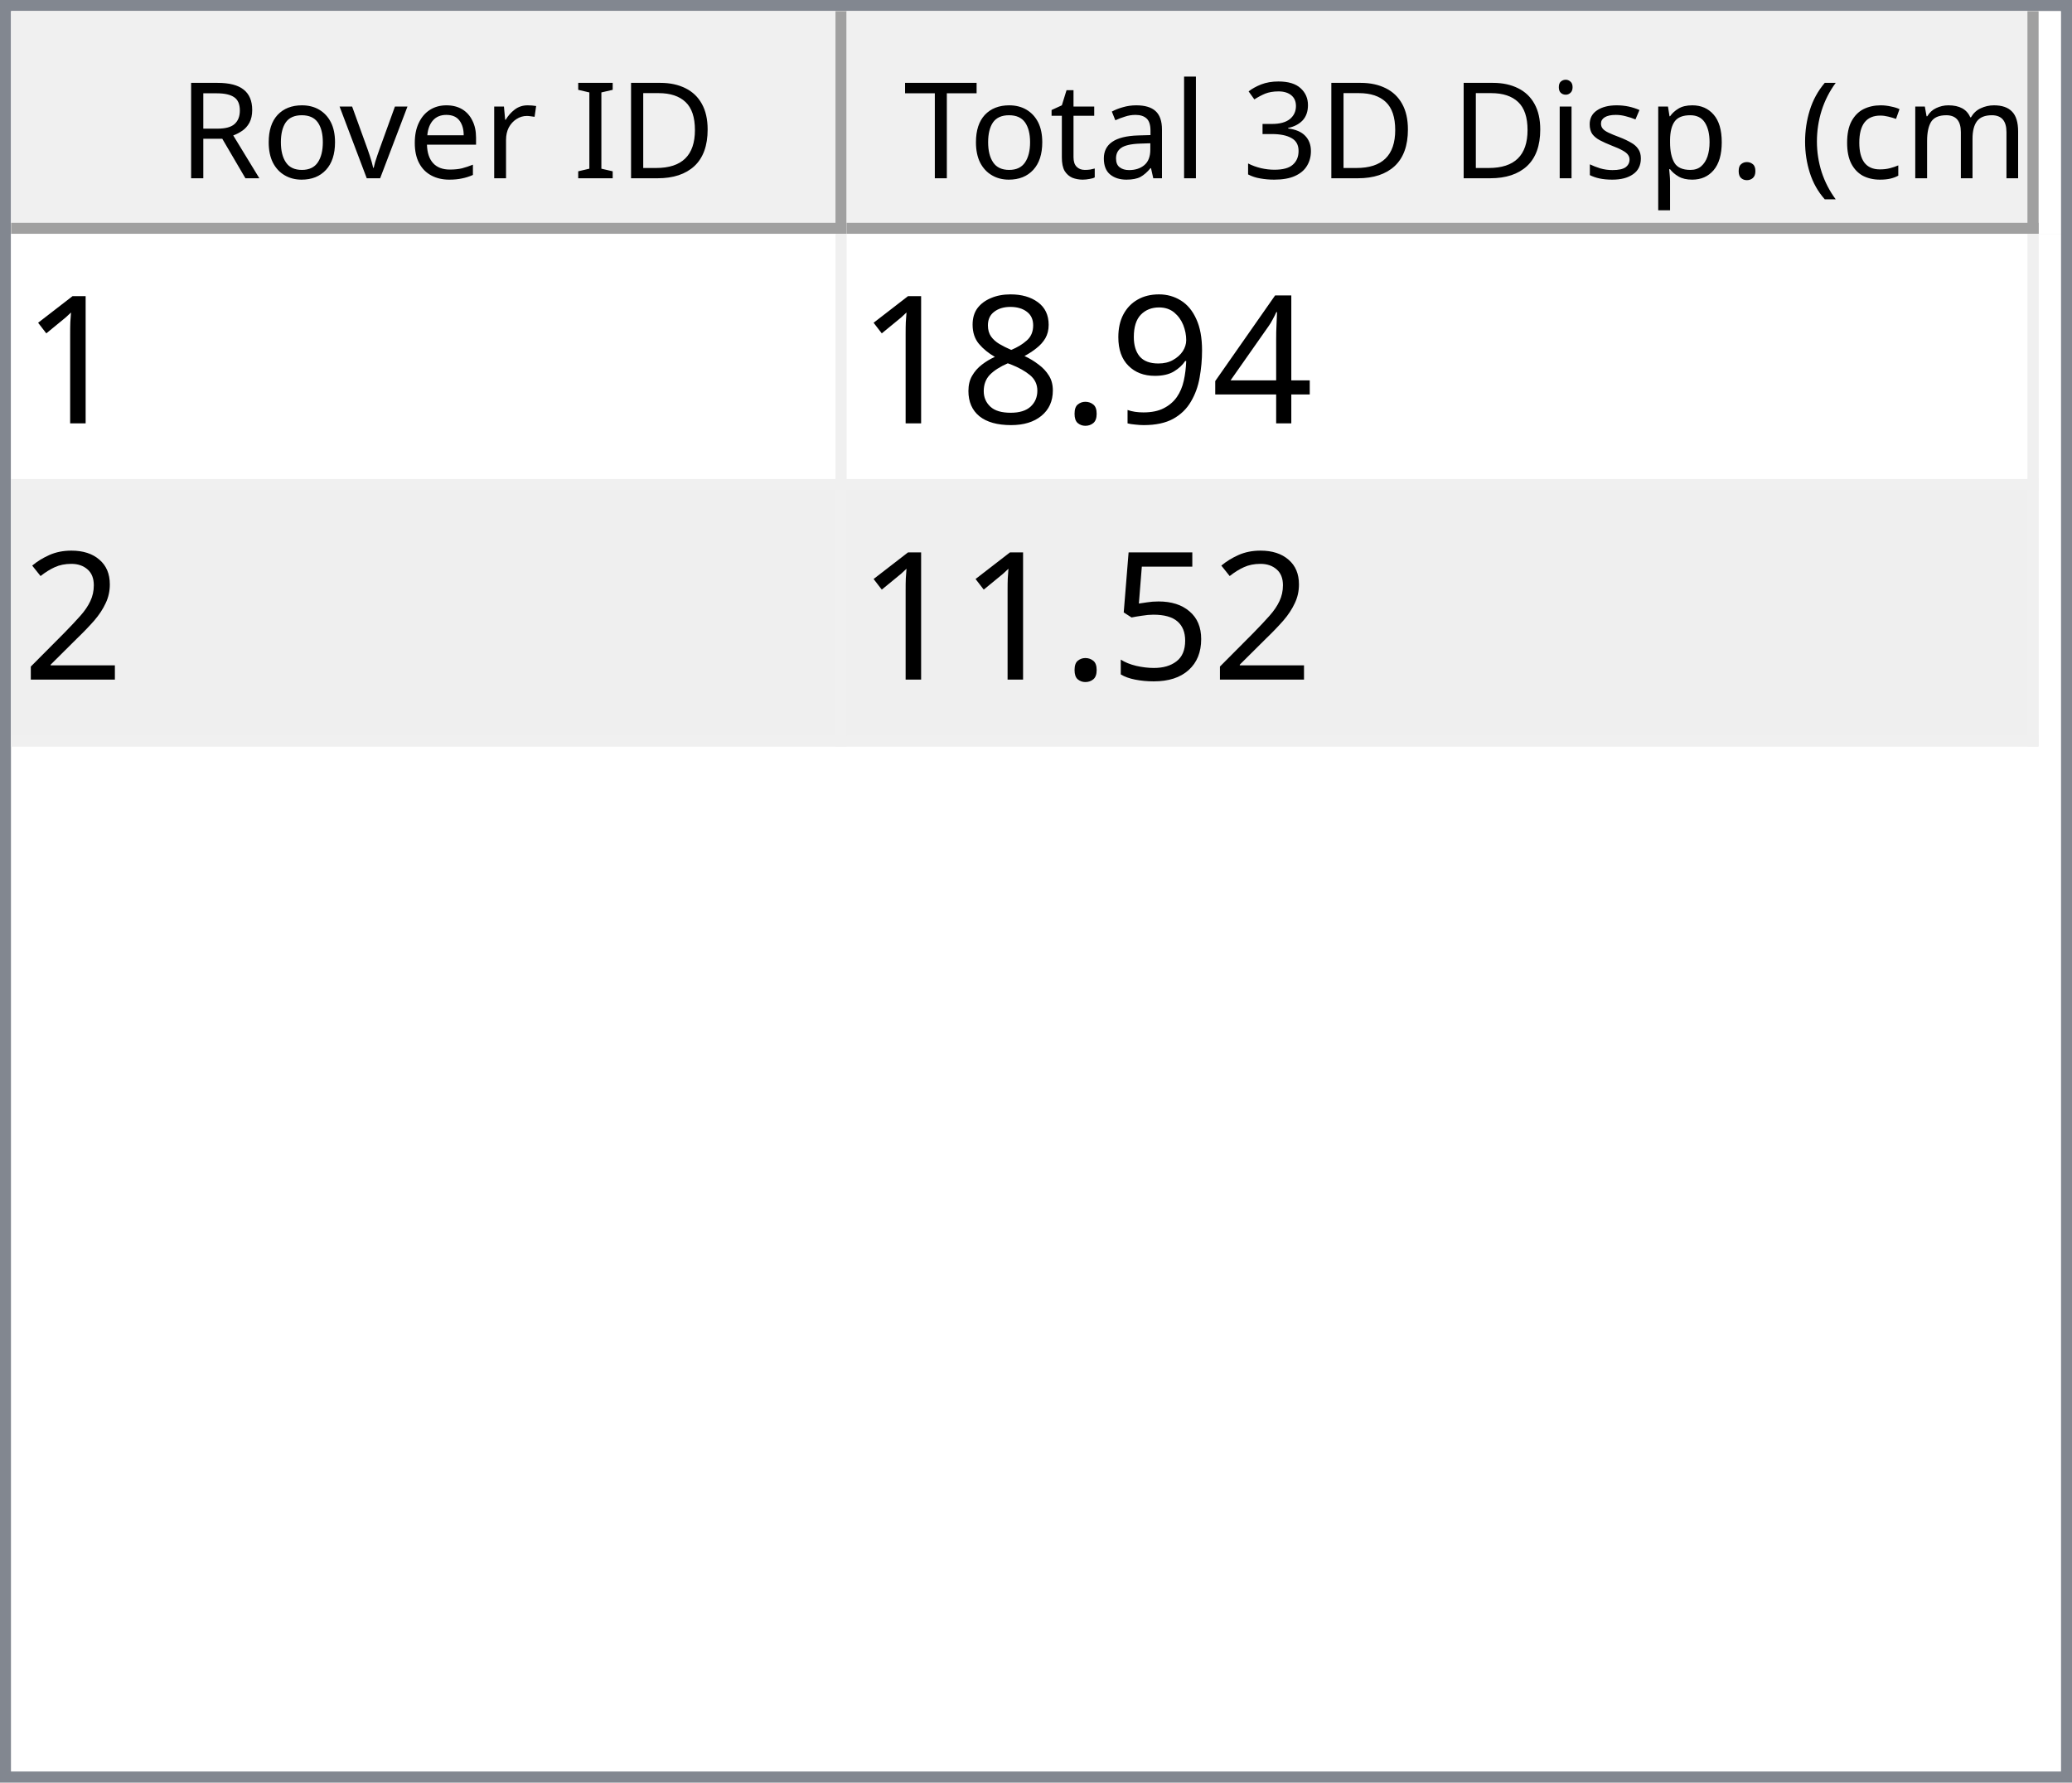
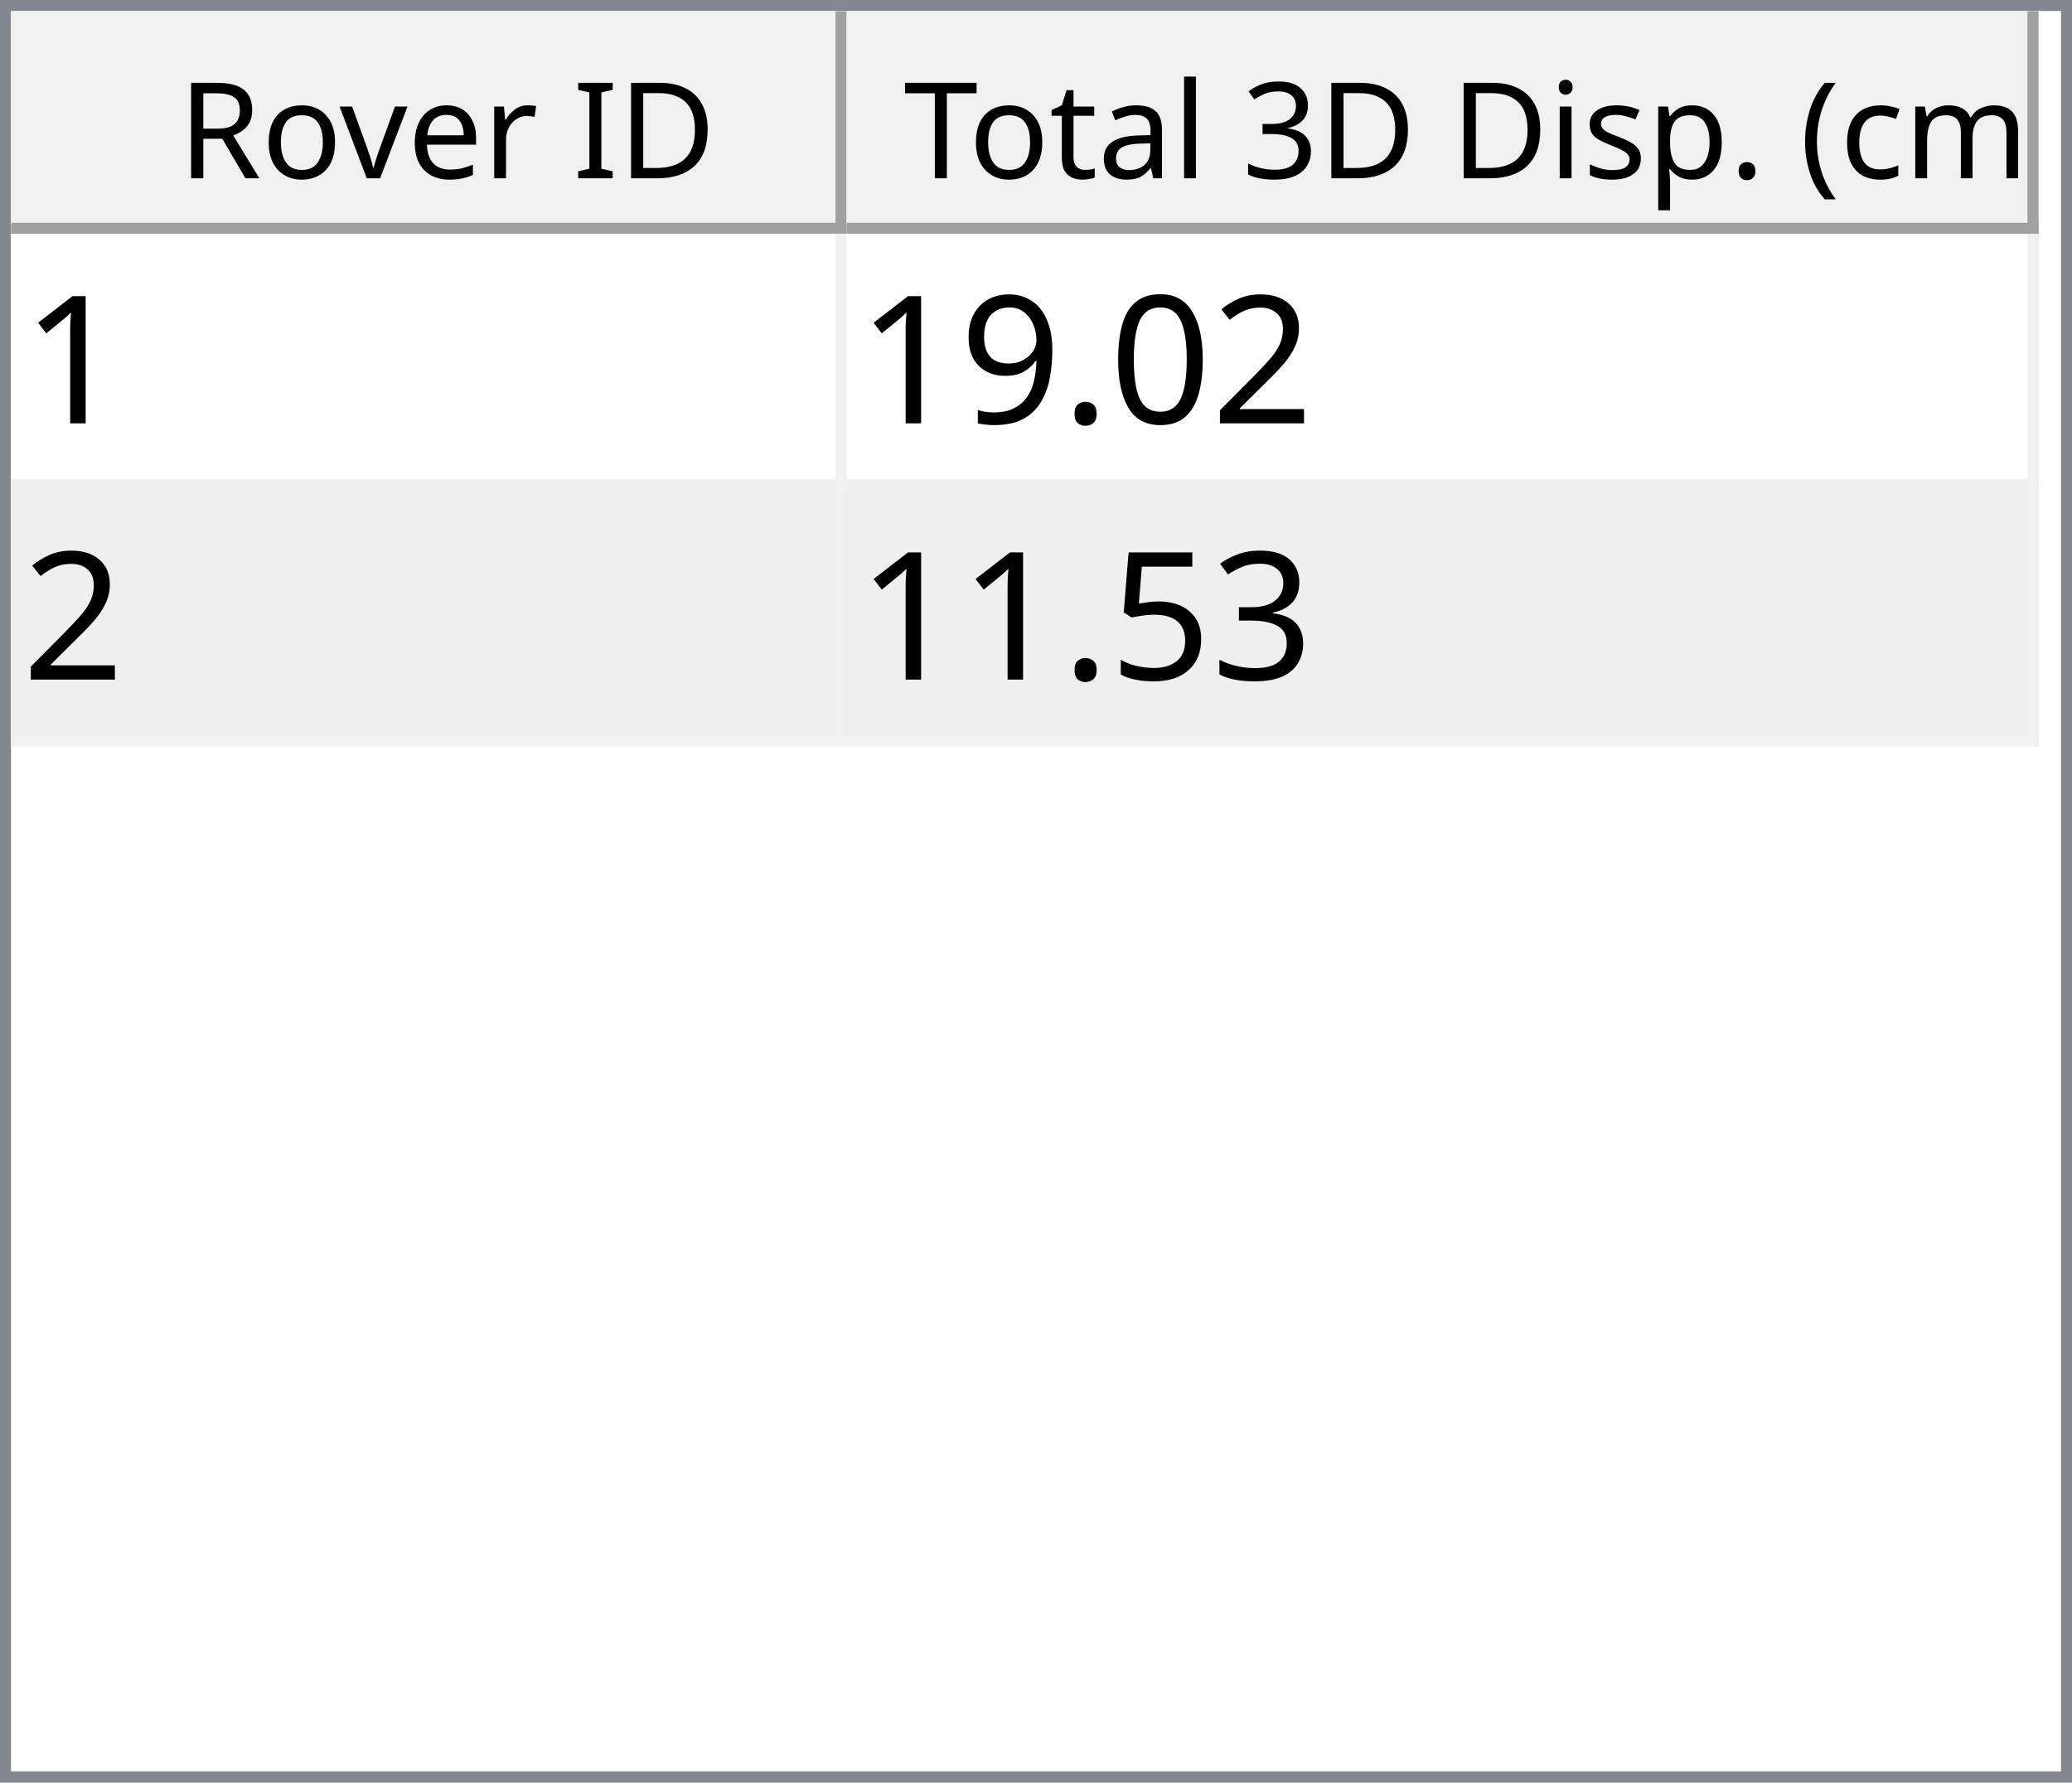
<svg xmlns="http://www.w3.org/2000/svg" style="fill-opacity:1; color-rendering:auto; color-interpolation:auto; text-rendering:auto; stroke:black; stroke-linecap:square; stroke-miterlimit:10; shape-rendering:auto; stroke-opacity:1; fill:black; stroke-dasharray:none; font-weight:normal; stroke-width:1; font-family:'Dialog'; font-style:normal; stroke-linejoin:miter; font-size:12px; stroke-dashoffset:0; image-rendering:auto;" width="186" height="160">
  <defs id="genericDefs" />
  <g>
    <defs id="defs1">
      <clipPath clipPathUnits="userSpaceOnUse" id="clipPath1">
        <path d="M0 0 L186 0 L186 160 L0 160 L0 0 Z" />
      </clipPath>
      <clipPath clipPathUnits="userSpaceOnUse" id="clipPath2">
        <path d="M0 0 L0 160 L186 160 L186 0 Z" />
      </clipPath>
      <clipPath clipPathUnits="userSpaceOnUse" id="clipPath3">
        <path d="M0 0 L0 20 L184 20 L184 0 Z" />
      </clipPath>
      <clipPath clipPathUnits="userSpaceOnUse" id="clipPath4">
        <path d="M0 0 L0 20 L75 20 L75 0 Z" />
      </clipPath>
      <clipPath clipPathUnits="userSpaceOnUse" id="clipPath5">
        <path d="M1 1 L1 19 L74 19 L74 1 Z" />
      </clipPath>
      <clipPath clipPathUnits="userSpaceOnUse" id="clipPath6">
        <path d="M0 0 L0 18 L73 18 L73 0 Z" />
      </clipPath>
      <clipPath clipPathUnits="userSpaceOnUse" id="clipPath7">
        <path d="M-0.5 -0.5 L-0.5 19.5 L74.5 19.5 L74.5 -0.5 Z" />
      </clipPath>
      <clipPath clipPathUnits="userSpaceOnUse" id="clipPath8">
        <path d="M0 0 L0 20 L107 20 L107 0 Z" />
      </clipPath>
      <clipPath clipPathUnits="userSpaceOnUse" id="clipPath9">
        <path d="M1 1 L1 19 L106 19 L106 1 Z" />
      </clipPath>
      <clipPath clipPathUnits="userSpaceOnUse" id="clipPath10">
        <path d="M0 0 L0 18 L105 18 L105 0 Z" />
      </clipPath>
      <clipPath clipPathUnits="userSpaceOnUse" id="clipPath11">
        <path d="M-0.5 -0.5 L-0.5 19.5 L106.5 19.5 L106.5 -0.5 Z" />
      </clipPath>
      <clipPath clipPathUnits="userSpaceOnUse" id="clipPath12">
        <path d="M0 0 L0 138 L184 138 L184 0 Z" />
      </clipPath>
      <clipPath clipPathUnits="userSpaceOnUse" id="clipPath13">
        <path d="M0 0 L0 46 L182 46 L182 0 Z" />
      </clipPath>
      <clipPath clipPathUnits="userSpaceOnUse" id="clipPath14">
        <path d="M-0.5 -0.5 L-0.5 45.5 L181.5 45.5 L181.5 -0.5 Z" />
      </clipPath>
      <clipPath clipPathUnits="userSpaceOnUse" id="clipPath15">
        <path d="M0 0 L0 22 L74 22 L74 0 Z" />
      </clipPath>
      <clipPath clipPathUnits="userSpaceOnUse" id="clipPath16">
        <path d="M0 0 L0 22 L106 22 L106 0 Z" />
      </clipPath>
      <font horiz-adv-x="64.551" id="font1">
        <font-face ascent="107.91" descent="25.098" units-per-em="100" style="font-style:normal; font-family:Segoe UI; font-weight:normal;" />
        <missing-glyph horiz-adv-x="64.551" d="M8.109 0 L8.109 68.266 L56.453 68.266 L56.453 0 L8.109 0 ZM15.328 7.234 L49.219 7.234 L49.219 61.031 L15.328 61.031 L15.328 7.234 Z" />
        <glyph unicode="D" horiz-adv-x="70.117" d="M9.188 0 L9.188 70.016 L28.516 70.016 Q65.531 70.016 65.531 35.891 Q65.531 19.672 55.25 9.836 Q44.969 0 27.734 0 L9.188 0 ZM17.391 62.594 L17.391 7.422 L27.828 7.422 Q41.609 7.422 49.273 14.797 Q56.938 22.172 56.938 35.688 Q56.938 62.594 28.328 62.594 L17.391 62.594 Z" />
        <glyph unicode="I" horiz-adv-x="26.611" d="M17.391 0 L9.188 0 L9.188 70.016 L17.391 70.016 L17.391 0 Z" />
        <glyph unicode=" " horiz-adv-x="27.393" d="" />
        <glyph unicode="r" horiz-adv-x="34.766" d="M34.188 41.891 Q32.078 43.5 28.125 43.5 Q23 43.5 19.555 38.672 Q16.109 33.844 16.109 25.484 L16.109 0 L8.109 0 L8.109 50 L16.109 50 L16.109 39.703 L16.312 39.703 Q18.016 44.969 21.531 47.922 Q25.047 50.875 29.391 50.875 Q32.516 50.875 34.188 50.203 L34.188 41.891 Z" />
        <glyph unicode="e" horiz-adv-x="52.295" d="M48.297 23 L12.984 23 Q13.188 14.656 17.484 10.109 Q21.781 5.562 29.297 5.562 Q37.75 5.562 44.828 11.141 L44.828 3.609 Q38.234 -1.172 27.391 -1.172 Q16.797 -1.172 10.742 5.641 Q4.688 12.453 4.688 24.812 Q4.688 36.469 11.305 43.82 Q17.922 51.172 27.734 51.172 Q37.547 51.172 42.922 44.828 Q48.297 38.484 48.297 27.203 L48.297 23 ZM40.094 29.781 Q40.047 36.719 36.75 40.578 Q33.453 44.438 27.594 44.438 Q21.922 44.438 17.969 40.383 Q14.016 36.328 13.094 29.781 L40.094 29.781 Z" />
        <glyph unicode="v" horiz-adv-x="47.9" d="M47.406 50 L27.484 0 L19.625 0 L0.688 50 L9.469 50 L22.172 13.672 Q23.578 9.672 23.922 6.688 L24.125 6.688 Q24.609 10.453 25.688 13.484 L38.969 50 L47.406 50 Z" />
        <glyph unicode="o" horiz-adv-x="58.594" d="M29 -1.172 Q17.922 -1.172 11.305 5.836 Q4.688 12.844 4.688 24.422 Q4.688 37.016 11.57 44.094 Q18.453 51.172 30.172 51.172 Q41.359 51.172 47.633 44.289 Q53.906 37.406 53.906 25.203 Q53.906 13.234 47.141 6.031 Q40.375 -1.172 29 -1.172 ZM29.594 44.438 Q21.875 44.438 17.383 39.188 Q12.891 33.938 12.891 24.703 Q12.891 15.828 17.43 10.695 Q21.969 5.562 29.594 5.562 Q37.359 5.562 41.531 10.594 Q45.703 15.625 45.703 24.906 Q45.703 34.281 41.531 39.359 Q37.359 44.438 29.594 44.438 Z" />
        <glyph unicode="R" horiz-adv-x="59.814" d="M59.375 0 L49.609 0 L37.891 19.625 Q36.281 22.359 34.766 24.289 Q33.25 26.219 31.664 27.438 Q30.078 28.656 28.25 29.219 Q26.422 29.781 24.125 29.781 L17.391 29.781 L17.391 0 L9.188 0 L9.188 70.016 L30.078 70.016 Q34.672 70.016 38.555 68.867 Q42.438 67.719 45.289 65.375 Q48.141 63.031 49.758 59.547 Q51.375 56.062 51.375 51.375 Q51.375 47.703 50.273 44.656 Q49.172 41.609 47.148 39.211 Q45.125 36.812 42.266 35.133 Q39.406 33.453 35.844 32.516 L35.844 32.328 Q37.594 31.547 38.891 30.547 Q40.188 29.547 41.359 28.18 Q42.531 26.812 43.68 25.078 Q44.828 23.344 46.234 21.047 L59.375 0 ZM17.391 62.594 L17.391 37.203 L28.516 37.203 Q31.594 37.203 34.203 38.133 Q36.812 39.062 38.719 40.797 Q40.625 42.531 41.703 45.047 Q42.781 47.562 42.781 50.688 Q42.781 56.297 39.141 59.445 Q35.5 62.594 28.609 62.594 L17.391 62.594 Z" />
        <glyph unicode=")" horiz-adv-x="30.176" d="M8.297 -15.922 L1.172 -15.922 Q16.406 2.344 16.406 26.812 Q16.406 51.469 1.078 70.016 L8.297 70.016 Q23.531 52.156 23.531 26.703 Q23.531 1.375 8.297 -15.922 Z" />
        <glyph unicode="m" horiz-adv-x="86.133" d="M79.109 0 L71.094 0 L71.094 28.719 Q71.094 37.016 68.531 40.727 Q65.969 44.438 59.906 44.438 Q54.781 44.438 51.195 39.75 Q47.609 35.062 47.609 28.516 L47.609 0 L39.594 0 L39.594 29.688 Q39.594 44.438 28.219 44.438 Q22.953 44.438 19.531 40.016 Q16.109 35.594 16.109 28.516 L16.109 0 L8.109 0 L8.109 50 L16.109 50 L16.109 42.094 L16.312 42.094 Q21.625 51.172 31.844 51.172 Q36.969 51.172 40.773 48.312 Q44.578 45.453 46 40.828 Q51.562 51.172 62.594 51.172 Q79.109 51.172 79.109 30.812 L79.109 0 Z" />
        <glyph unicode="c" horiz-adv-x="46.191" d="M42.188 2.297 Q36.422 -1.172 28.516 -1.172 Q17.828 -1.172 11.258 5.789 Q4.688 12.75 4.688 23.828 Q4.688 36.188 11.766 43.68 Q18.844 51.172 30.672 51.172 Q37.25 51.172 42.281 48.734 L42.281 40.531 Q36.719 44.438 30.375 44.438 Q22.703 44.438 17.797 38.945 Q12.891 33.453 12.891 24.516 Q12.891 15.719 17.508 10.641 Q22.125 5.562 29.891 5.562 Q36.422 5.562 42.188 9.906 L42.188 2.297 Z" />
        <glyph unicode="(" horiz-adv-x="30.176" d="M29.109 -15.922 L21.969 -15.922 Q6.844 1.375 6.844 26.703 Q6.844 52.156 21.969 70.016 L29.203 70.016 Q13.875 51.469 13.875 26.812 Q13.875 2.344 29.109 -15.922 Z" />
        <glyph unicode="." horiz-adv-x="21.68" d="M10.891 -1.078 Q8.641 -1.078 7.055 0.539 Q5.469 2.156 5.469 4.391 Q5.469 6.641 7.055 8.273 Q8.641 9.906 10.891 9.906 Q13.188 9.906 14.797 8.273 Q16.406 6.641 16.406 4.391 Q16.406 2.156 14.797 0.539 Q13.188 -1.078 10.891 -1.078 Z" />
        <glyph unicode="p" horiz-adv-x="58.789" d="M16.312 7.234 L16.109 7.234 L16.109 -23 L8.109 -23 L8.109 50 L16.109 50 L16.109 41.219 L16.312 41.219 Q22.219 51.172 33.594 51.172 Q43.266 51.172 48.688 44.461 Q54.109 37.75 54.109 26.469 Q54.109 13.922 48 6.375 Q41.891 -1.172 31.297 -1.172 Q21.578 -1.172 16.312 7.234 ZM16.109 27.391 L16.109 20.406 Q16.109 14.203 20.141 9.883 Q24.172 5.562 30.375 5.562 Q37.641 5.562 41.773 11.133 Q45.906 16.703 45.906 26.609 Q45.906 34.969 42.047 39.703 Q38.188 44.438 31.594 44.438 Q24.609 44.438 20.359 39.578 Q16.109 34.719 16.109 27.391 Z" />
        <glyph unicode="s" horiz-adv-x="42.432" d="M5.078 1.812 L5.078 10.406 Q11.625 5.562 19.484 5.562 Q30.031 5.562 30.031 12.594 Q30.031 14.594 29.125 15.992 Q28.219 17.391 26.68 18.461 Q25.141 19.531 23.07 20.383 Q21 21.234 18.609 22.172 Q15.281 23.484 12.766 24.828 Q10.25 26.172 8.57 27.859 Q6.891 29.547 6.031 31.695 Q5.172 33.844 5.172 36.719 Q5.172 40.234 6.789 42.945 Q8.406 45.656 11.086 47.484 Q13.766 49.312 17.211 50.242 Q20.656 51.172 24.312 51.172 Q30.812 51.172 35.938 48.922 L35.938 40.828 Q30.422 44.438 23.25 44.438 Q21 44.438 19.195 43.922 Q17.391 43.406 16.094 42.477 Q14.797 41.547 14.086 40.258 Q13.375 38.969 13.375 37.406 Q13.375 35.453 14.086 34.133 Q14.797 32.812 16.164 31.789 Q17.531 30.766 19.484 29.938 Q21.438 29.109 23.922 28.125 Q27.25 26.859 29.883 25.516 Q32.516 24.172 34.375 22.484 Q36.234 20.797 37.234 18.602 Q38.234 16.406 38.234 13.375 Q38.234 9.672 36.602 6.938 Q34.969 4.203 32.234 2.398 Q29.5 0.594 25.93 -0.289 Q22.359 -1.172 18.453 -1.172 Q10.75 -1.172 5.078 1.812 Z" />
        <glyph unicode="i" horiz-adv-x="24.219" d="M12.203 62.703 Q10.062 62.703 8.547 64.164 Q7.031 65.625 7.031 67.875 Q7.031 70.125 8.547 71.609 Q10.062 73.094 12.203 73.094 Q14.406 73.094 15.945 71.609 Q17.484 70.125 17.484 67.875 Q17.484 65.719 15.945 64.211 Q14.406 62.703 12.203 62.703 ZM16.109 0 L8.109 0 L8.109 50 L16.109 50 L16.109 0 Z" />
        <glyph unicode="3" horiz-adv-x="53.906" d="M46.531 19.828 Q46.531 15.094 44.75 11.211 Q42.969 7.328 39.719 4.57 Q36.469 1.812 31.93 0.297 Q27.391 -1.219 21.922 -1.219 Q11.922 -1.219 6 2.594 L6 11.188 Q13.094 5.609 22.219 5.609 Q25.875 5.609 28.828 6.539 Q31.781 7.469 33.906 9.227 Q36.031 10.984 37.18 13.477 Q38.328 15.969 38.328 19.094 Q38.328 32.812 18.797 32.812 L12.984 32.812 L12.984 39.594 L18.5 39.594 Q35.797 39.594 35.797 52.484 Q35.797 64.406 22.609 64.406 Q15.188 64.406 8.688 59.422 L8.688 67.188 Q15.375 71.188 24.609 71.188 Q29 71.188 32.57 69.969 Q36.141 68.75 38.68 66.555 Q41.219 64.359 42.609 61.281 Q44 58.203 44 54.5 Q44 40.672 30.031 36.719 L30.031 36.531 Q33.594 36.141 36.625 34.797 Q39.656 33.453 41.852 31.305 Q44.047 29.156 45.289 26.25 Q46.531 23.344 46.531 19.828 Z" />
        <glyph unicode="l" horiz-adv-x="24.219" d="M16.109 0 L8.109 0 L8.109 74.031 L16.109 74.031 L16.109 0 Z" />
        <glyph unicode="a" horiz-adv-x="50.879" d="M43.891 0 L35.891 0 L35.891 7.812 L35.688 7.812 Q30.469 -1.172 20.312 -1.172 Q12.844 -1.172 8.617 2.781 Q4.391 6.734 4.391 13.281 Q4.391 27.297 20.906 29.594 L35.891 31.688 Q35.891 44.438 25.594 44.438 Q16.547 44.438 9.281 38.281 L9.281 46.484 Q16.656 51.172 26.266 51.172 Q43.891 51.172 43.891 32.516 L43.891 0 ZM35.891 25.297 L23.828 23.641 Q18.266 22.859 15.43 20.875 Q12.594 18.891 12.594 13.875 Q12.594 10.203 15.211 7.883 Q17.828 5.562 22.172 5.562 Q28.125 5.562 32.008 9.742 Q35.891 13.922 35.891 20.312 L35.891 25.297 Z" />
        <glyph unicode="t" horiz-adv-x="33.887" d="M31.297 0.484 Q28.469 -1.078 23.828 -1.078 Q10.688 -1.078 10.688 13.578 L10.688 43.172 L2.094 43.172 L2.094 50 L10.688 50 L10.688 62.203 L18.703 64.797 L18.703 50 L31.297 50 L31.297 43.172 L18.703 43.172 L18.703 14.984 Q18.703 9.969 20.414 7.82 Q22.125 5.672 26.078 5.672 Q29.109 5.672 31.297 7.328 L31.297 0.484 Z" />
        <glyph unicode="T" horiz-adv-x="52.393" d="M50.594 62.594 L30.375 62.594 L30.375 0 L22.172 0 L22.172 62.594 L2 62.594 L2 70.016 L50.594 70.016 L50.594 62.594 Z" />
      </font>
      <font horiz-adv-x="75.0" id="font2">
        <font-face ascent="100.537" descent="21.973" units-per-em="100" style="font-style:normal; font-family:sans-serif; font-weight:normal;" />
        <missing-glyph horiz-adv-x="75.0" d="M12.5 0 L12.5 62.5 L62.5 62.5 L62.5 0 L12.5 0 ZM14.062 1.562 L60.938 1.562 L60.938 60.938 L14.062 60.938 L14.062 1.562 Z" />
        <glyph unicode="1" horiz-adv-x="55.615" d="M37.25 0 L28.469 0 L28.469 56 Q25.297 52.984 20.141 49.953 Q14.984 46.922 10.891 45.406 L10.891 53.906 Q18.266 57.375 23.781 62.305 Q29.297 67.234 31.594 71.875 L37.25 71.875 L37.25 0 Z" />
-         <glyph unicode="4" horiz-adv-x="55.615" d="M32.328 0 L32.328 17.141 L1.266 17.141 L1.266 25.203 L33.938 71.578 L41.109 71.578 L41.109 25.203 L50.781 25.203 L50.781 17.141 L41.109 17.141 L41.109 0 L32.328 0 ZM32.328 25.203 L32.328 57.469 L9.906 25.203 L32.328 25.203 Z" />
+         <glyph unicode="2" horiz-adv-x="55.615" d="M50.344 8.453 L50.344 0 L3.031 0 Q2.938 3.172 4.047 6.109 Q5.859 10.938 9.836 15.625 Q13.812 20.312 21.344 26.469 Q33.016 36.031 37.117 41.625 Q41.219 47.219 41.219 52.203 Q41.219 57.422 37.477 61.008 Q33.734 64.594 27.734 64.594 Q21.391 64.594 17.578 60.789 Q13.766 56.984 13.719 50.25 L4.688 51.172 Q5.609 61.281 11.664 66.578 Q17.719 71.875 27.938 71.875 Q38.234 71.875 44.242 66.164 Q50.25 60.453 50.25 52 Q50.25 47.703 48.492 43.555 Q46.734 39.406 42.656 34.812 Q38.578 30.219 29.109 22.219 Q21.188 15.578 18.945 13.211 Q16.703 10.844 15.234 8.453 L50.344 8.453 Z" />
+         <glyph unicode="0" horiz-adv-x="55.615" d="M4.156 35.297 Q4.156 48 6.766 55.742 Q9.375 63.484 14.523 67.68 Q19.672 71.875 27.484 71.875 Q33.25 71.875 37.594 69.555 Q41.938 67.234 44.773 62.867 Q47.609 58.5 49.219 52.227 Q50.828 45.953 50.828 35.297 Q50.828 22.703 48.242 14.969 Q45.656 7.234 40.508 3.008 Q35.359 -1.219 27.484 -1.219 Q17.141 -1.219 11.234 6.203 Q4.156 15.141 4.156 35.297 ZM13.188 35.297 Q13.188 17.672 17.312 11.836 Q21.438 6 27.484 6 Q33.547 6 37.672 11.859 Q41.797 17.719 41.797 35.297 Q41.797 52.984 37.672 58.789 Q33.547 64.594 27.391 64.594 Q21.344 64.594 17.719 59.469 Q13.188 52.938 13.188 35.297 Z" />
+         <glyph unicode="." horiz-adv-x="27.783" d="M9.078 0 L9.078 10.016 L19.094 10.016 L19.094 0 L9.078 0 Z" />
        <glyph unicode="9" horiz-adv-x="55.615" d="M5.469 16.547 L13.922 17.328 Q14.984 11.375 18.016 8.688 Q21.047 6 25.781 6 Q29.828 6 32.883 7.859 Q35.938 9.719 37.891 12.82 Q39.844 15.922 41.164 21.195 Q42.484 26.469 42.484 31.938 Q42.484 32.516 42.438 33.688 Q39.797 29.5 35.234 26.883 Q30.672 24.266 25.344 24.266 Q16.453 24.266 10.305 30.711 Q4.156 37.156 4.156 47.703 Q4.156 58.594 10.578 65.234 Q17 71.875 26.656 71.875 Q33.641 71.875 39.43 68.117 Q45.219 64.359 48.219 57.398 Q51.219 50.438 51.219 37.25 Q51.219 23.531 48.242 15.406 Q45.266 7.281 39.383 3.031 Q33.5 -1.219 25.594 -1.219 Q17.188 -1.219 11.867 3.445 Q6.547 8.109 5.469 16.547 ZM41.453 48.141 Q41.453 55.719 37.43 60.156 Q33.406 64.594 27.734 64.594 Q21.875 64.594 17.531 59.812 Q13.188 55.031 13.188 47.406 Q13.188 40.578 17.312 36.305 Q21.438 32.031 27.484 32.031 Q33.594 32.031 37.523 36.305 Q41.453 40.578 41.453 48.141 Z" />
-         <glyph unicode="." horiz-adv-x="27.783" d="M9.078 0 L9.078 10.016 L19.094 10.016 L19.094 0 L9.078 0 Z" />
-         <glyph unicode="8" horiz-adv-x="55.615" d="M17.672 38.812 Q12.203 40.828 9.57 44.539 Q6.938 48.25 6.938 53.422 Q6.938 61.234 12.555 66.555 Q18.172 71.875 27.484 71.875 Q36.859 71.875 42.578 66.43 Q48.297 60.984 48.297 53.172 Q48.297 48.188 45.68 44.508 Q43.062 40.828 37.75 38.812 Q44.344 36.672 47.781 31.883 Q51.219 27.094 51.219 20.453 Q51.219 11.281 44.727 5.031 Q38.234 -1.219 27.641 -1.219 Q17.047 -1.219 10.547 5.055 Q4.047 11.328 4.047 20.703 Q4.047 27.688 7.594 32.398 Q11.141 37.109 17.672 38.812 ZM15.922 53.719 Q15.922 48.641 19.195 45.414 Q22.469 42.188 27.688 42.188 Q32.766 42.188 36.016 45.383 Q39.266 48.578 39.266 53.219 Q39.266 58.062 35.914 61.359 Q32.562 64.656 27.594 64.656 Q22.562 64.656 19.242 61.43 Q15.922 58.203 15.922 53.719 ZM13.094 20.656 Q13.094 16.891 14.875 13.375 Q16.656 9.859 20.172 7.93 Q23.688 6 27.734 6 Q34.031 6 38.133 10.055 Q42.234 14.109 42.234 20.359 Q42.234 26.703 38.016 30.859 Q33.797 35.016 27.438 35.016 Q21.234 35.016 17.164 30.914 Q13.094 26.812 13.094 20.656 Z" />
-         <glyph unicode="2" horiz-adv-x="55.615" d="M50.344 8.453 L50.344 0 L3.031 0 Q2.938 3.172 4.047 6.109 Q5.859 10.938 9.836 15.625 Q13.812 20.312 21.344 26.469 Q33.016 36.031 37.117 41.625 Q41.219 47.219 41.219 52.203 Q41.219 57.422 37.477 61.008 Q33.734 64.594 27.734 64.594 Q21.391 64.594 17.578 60.789 Q13.766 56.984 13.719 50.25 L4.688 51.172 Q5.609 61.281 11.664 66.578 Q17.719 71.875 27.938 71.875 Q38.234 71.875 44.242 66.164 Q50.25 60.453 50.25 52 Q50.25 47.703 48.492 43.555 Q46.734 39.406 42.656 34.812 Q38.578 30.219 29.109 22.219 Q21.188 15.578 18.945 13.211 Q16.703 10.844 15.234 8.453 L50.344 8.453 Z" />
+         <glyph unicode="3" horiz-adv-x="55.615" d="M4.203 18.891 L12.984 20.062 Q14.5 12.594 18.141 9.297 Q21.781 6 27 6 Q33.203 6 37.477 10.297 Q41.75 14.594 41.75 20.953 Q41.75 27 37.797 30.93 Q33.844 34.859 27.734 34.859 Q25.25 34.859 21.531 33.891 L22.516 41.609 Q23.391 41.5 23.922 41.5 Q29.547 41.5 34.039 44.43 Q38.531 47.359 38.531 53.469 Q38.531 58.297 35.258 61.477 Q31.984 64.656 26.812 64.656 Q21.688 64.656 18.266 61.43 Q14.844 58.203 13.875 51.766 L5.078 53.328 Q6.688 62.156 12.398 67.016 Q18.109 71.875 26.609 71.875 Q32.469 71.875 37.398 69.359 Q42.328 66.844 44.945 62.5 Q47.562 58.156 47.562 53.266 Q47.562 48.641 45.07 44.828 Q42.578 41.016 37.703 38.766 Q44.047 37.312 47.562 32.695 Q51.078 28.078 51.078 21.141 Q51.078 11.766 44.242 5.25 Q37.406 -1.266 26.953 -1.266 Q17.531 -1.266 11.305 4.352 Q5.078 9.969 4.203 18.891 Z" />
        <glyph unicode="5" horiz-adv-x="55.615" d="M4.156 18.75 L13.375 19.531 Q14.406 12.797 18.141 9.398 Q21.875 6 27.156 6 Q33.5 6 37.891 10.789 Q42.281 15.578 42.281 23.484 Q42.281 31 38.062 35.352 Q33.844 39.703 27 39.703 Q22.75 39.703 19.336 37.773 Q15.922 35.844 13.969 32.766 L5.719 33.844 L12.641 70.609 L48.25 70.609 L48.25 62.203 L19.672 62.203 L15.828 42.969 Q22.266 47.469 29.344 47.469 Q38.719 47.469 45.164 40.969 Q51.609 34.469 51.609 24.266 Q51.609 14.547 45.953 7.469 Q39.062 -1.219 27.156 -1.219 Q17.391 -1.219 11.211 4.25 Q5.031 9.719 4.156 18.75 Z" />
      </font>
    </defs>
    <g style="fill:white; stroke:white;">
      <rect x="0" y="0" width="186" style="clip-path:url(#clipPath1); stroke:none;" height="160" />
    </g>
    <g style="fill:white; text-rendering:optimizeSpeed; color-rendering:optimizeSpeed; image-rendering:optimizeSpeed; shape-rendering:crispEdges; stroke:white; color-interpolation:sRGB;">
      <rect x="0" width="186" height="160" y="0" style="stroke:none;" />
      <path style="stroke:none;" d="M0 160 L186 160 L186 0 L0 0 Z" />
    </g>
    <g style="fill:rgb(240,240,240); font-family:'Segoe UI'; stroke:rgb(240,240,240);">
      <rect x="0" y="0" width="186" style="clip-path:url(#clipPath2); stroke:none;" height="160" />
    </g>
    <g style="fill:rgb(130,135,144); font-family:'Segoe UI'; stroke:rgb(130,135,144);">
      <path d="M0 0 L186 0 L186 160 L0 160 L0 0 ZM1 1 L185 1 L185 159 L1 159 L1 1 Z" style="fill-rule:evenodd; clip-path:url(#clipPath2); stroke:none;" />
    </g>
    <g style="fill:white; font-family:'Segoe UI'; stroke:white;" transform="translate(1,1)">
      <rect x="0" y="0" width="184" style="clip-path:url(#clipPath3); stroke:none;" height="20" />
    </g>
    <g style="fill:rgb(240,240,240); font-family:'Segoe UI'; stroke:rgb(240,240,240);" transform="translate(1,1)">
      <rect x="0" y="0" width="75" style="clip-path:url(#clipPath4); stroke:none;" height="20" />
    </g>
    <g style="font-family:'Segoe UI';" transform="translate(2,2)">
      <text x="14" xml:space="preserve" y="14" style="clip-path:url(#clipPath6); stroke:none;">Rover ID</text>
    </g>
    <g style="fill:rgb(160,160,160); font-family:'Segoe UI'; stroke:rgb(160,160,160); stroke-linejoin:bevel;" transform="translate(1.5,1.5)">
      <line x1="74" x2="74" y1="0" style="fill:none; clip-path:url(#clipPath7);" y2="19" />
    </g>
    <g style="fill:rgb(160,160,160); font-family:'Segoe UI'; stroke:rgb(160,160,160); stroke-linejoin:bevel;" transform="matrix(1,0,0,1,1,1) translate(0.5,0.5)">
      <line x1="0" x2="74" y1="19" style="fill:none; clip-path:url(#clipPath7);" y2="19" />
    </g>
    <g style="fill:rgb(240,240,240); font-family:'Segoe UI'; stroke:rgb(240,240,240);" transform="translate(76,1)">
      <rect x="0" y="0" width="107" style="clip-path:url(#clipPath8); stroke:none;" height="20" />
    </g>
    <g style="font-family:'Segoe UI';" transform="translate(77,2)">
      <text x="1" xml:space="preserve" y="14" style="clip-path:url(#clipPath10); stroke:none;"> Total 3D Disp. (cm)</text>
    </g>
    <g style="fill:rgb(160,160,160); font-family:'Segoe UI'; stroke:rgb(160,160,160); stroke-linejoin:bevel;" transform="translate(76.5,1.5)">
      <line x1="106" x2="106" y1="0" style="fill:none; clip-path:url(#clipPath11);" y2="19" />
    </g>
    <g style="fill:rgb(160,160,160); font-family:'Segoe UI'; stroke:rgb(160,160,160); stroke-linejoin:bevel;" transform="matrix(1,0,0,1,76,1) translate(0.5,0.5)">
      <line x1="0" x2="106" y1="19" style="fill:none; clip-path:url(#clipPath11);" y2="19" />
    </g>
    <g style="fill:white; font-family:'Segoe UI'; stroke:white;" transform="translate(1,21)">
      <rect x="0" y="0" width="184" style="clip-path:url(#clipPath12); stroke:none;" height="138" />
    </g>
    <g style="fill:rgb(240,240,240); font-size:16px; font-family:sans-serif; stroke:rgb(240,240,240);" transform="translate(1,21)">
      <rect x="0" y="0" width="182" style="clip-path:url(#clipPath13); stroke:none;" height="46" />
      <line transform="translate(0.5,0.5)" x1="0" x2="181" y1="22" style="clip-path:url(#clipPath14); fill:none; stroke-linejoin:bevel;" y2="22" />
    </g>
    <g transform="matrix(1,0,0,1,1,21) translate(0.5,0.5)" style="fill:rgb(240,240,240); font-size:16px; font-family:sans-serif; stroke:rgb(240,240,240); stroke-linejoin:bevel;">
      <line x1="0" x2="181" y1="45" style="fill:none; clip-path:url(#clipPath14);" y2="45" />
    </g>
    <g transform="matrix(1,0,0,1,1,21) translate(0.5,0.5)" style="fill:rgb(240,240,240); font-size:16px; font-family:sans-serif; stroke:rgb(240,240,240); stroke-linejoin:bevel;">
      <line x1="74" x2="74" y1="0" style="fill:none; clip-path:url(#clipPath14);" y2="45" />
    </g>
    <g transform="matrix(1,0,0,1,1,21) translate(0.5,0.5)" style="fill:rgb(240,240,240); font-size:16px; font-family:sans-serif; stroke:rgb(240,240,240); stroke-linejoin:bevel;">
      <line x1="181" x2="181" y1="0" style="fill:none; clip-path:url(#clipPath14);" y2="45" />
    </g>
    <g style="fill:white; font-size:16px; font-family:sans-serif; stroke:white;" transform="matrix(1,0,0,1,1,21)">
      <rect x="0" y="0" width="74" style="clip-path:url(#clipPath15); stroke:none;" height="22" />
      <text x="1" y="17" style="fill:black; clip-path:url(#clipPath15); stroke:none;" xml:space="preserve">1</text>
    </g>
    <g style="fill:white; font-size:16px; font-family:sans-serif; stroke:white;" transform="matrix(1,0,0,1,1,21) translate(75,0)">
      <rect x="0" y="0" width="106" style="clip-path:url(#clipPath16); stroke:none;" height="22" />
-       <text x="1" y="17" style="fill:black; clip-path:url(#clipPath16); stroke:none;" xml:space="preserve">18.94</text>
+       <text x="1" y="17" style="fill:black; clip-path:url(#clipPath16); stroke:none;" xml:space="preserve">19.02</text>
    </g>
    <g style="fill:rgb(239,239,239); font-size:16px; font-family:sans-serif; stroke:rgb(239,239,239);" transform="matrix(1,0,0,1,1,21) translate(0,23)">
      <rect x="0" y="0" width="74" style="clip-path:url(#clipPath15); stroke:none;" height="22" />
      <text x="1" y="17" style="fill:black; clip-path:url(#clipPath15); stroke:none;" xml:space="preserve">2</text>
    </g>
    <g style="fill:rgb(239,239,239); font-size:16px; font-family:sans-serif; stroke:rgb(239,239,239);" transform="matrix(1,0,0,1,1,21) translate(75,23)">
      <rect x="0" y="0" width="106" style="clip-path:url(#clipPath16); stroke:none;" height="22" />
-       <text x="1" y="17" style="fill:black; clip-path:url(#clipPath16); stroke:none;" xml:space="preserve">11.52</text>
+       <text x="1" y="17" style="fill:black; clip-path:url(#clipPath16); stroke:none;" xml:space="preserve">11.53</text>
    </g>
  </g>
</svg>
